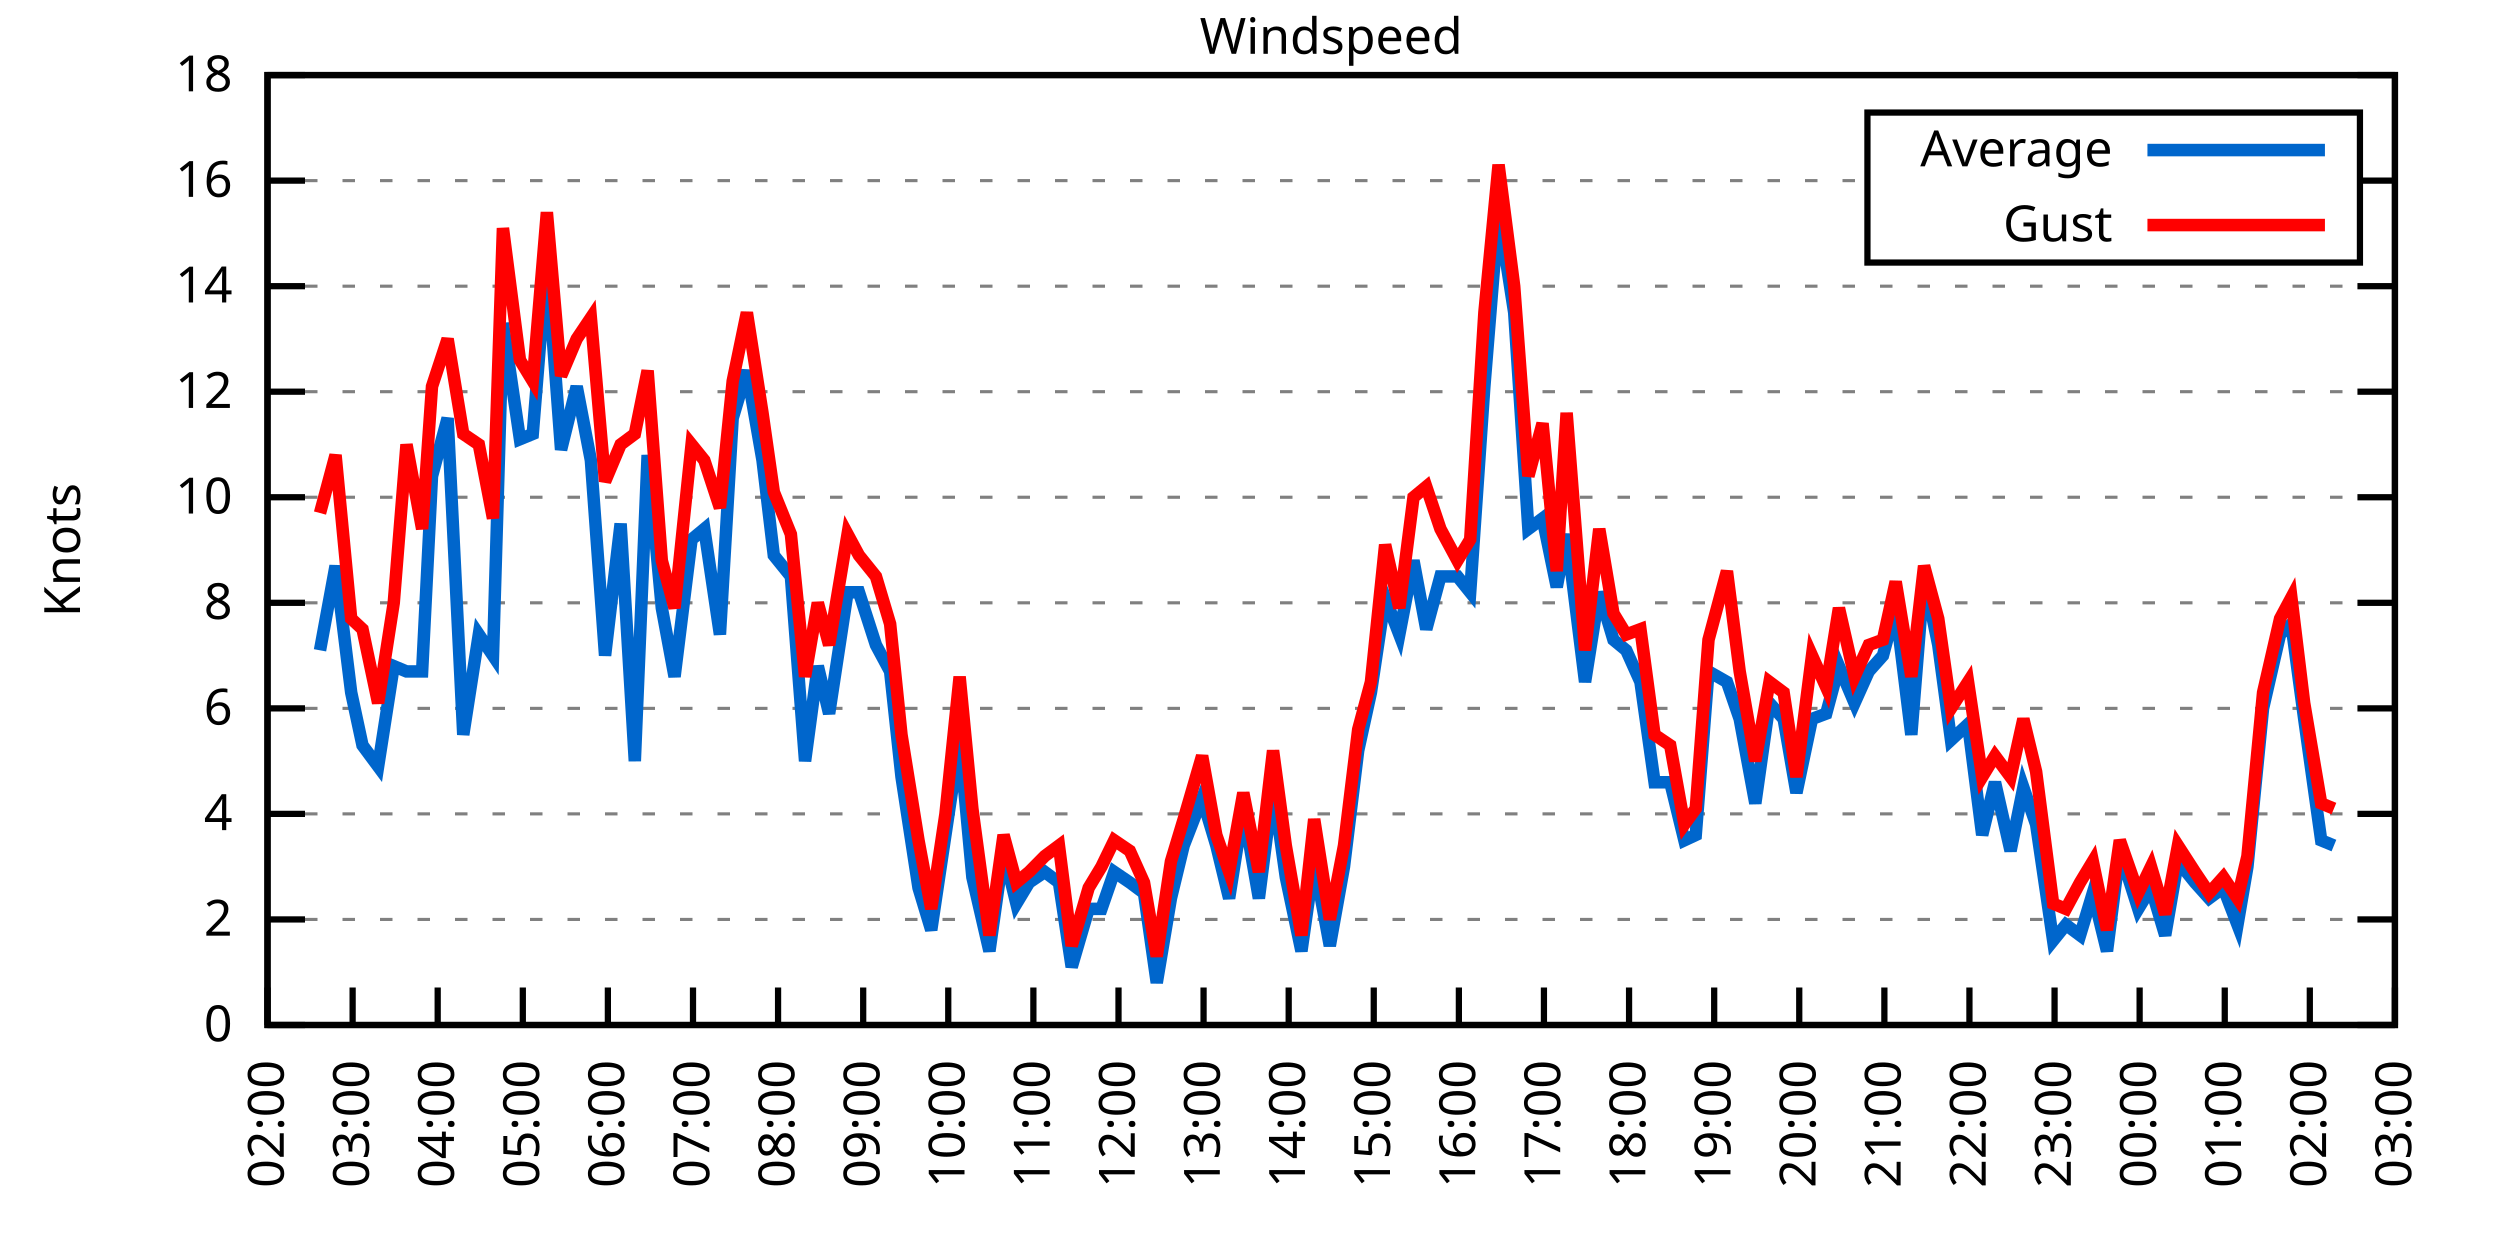
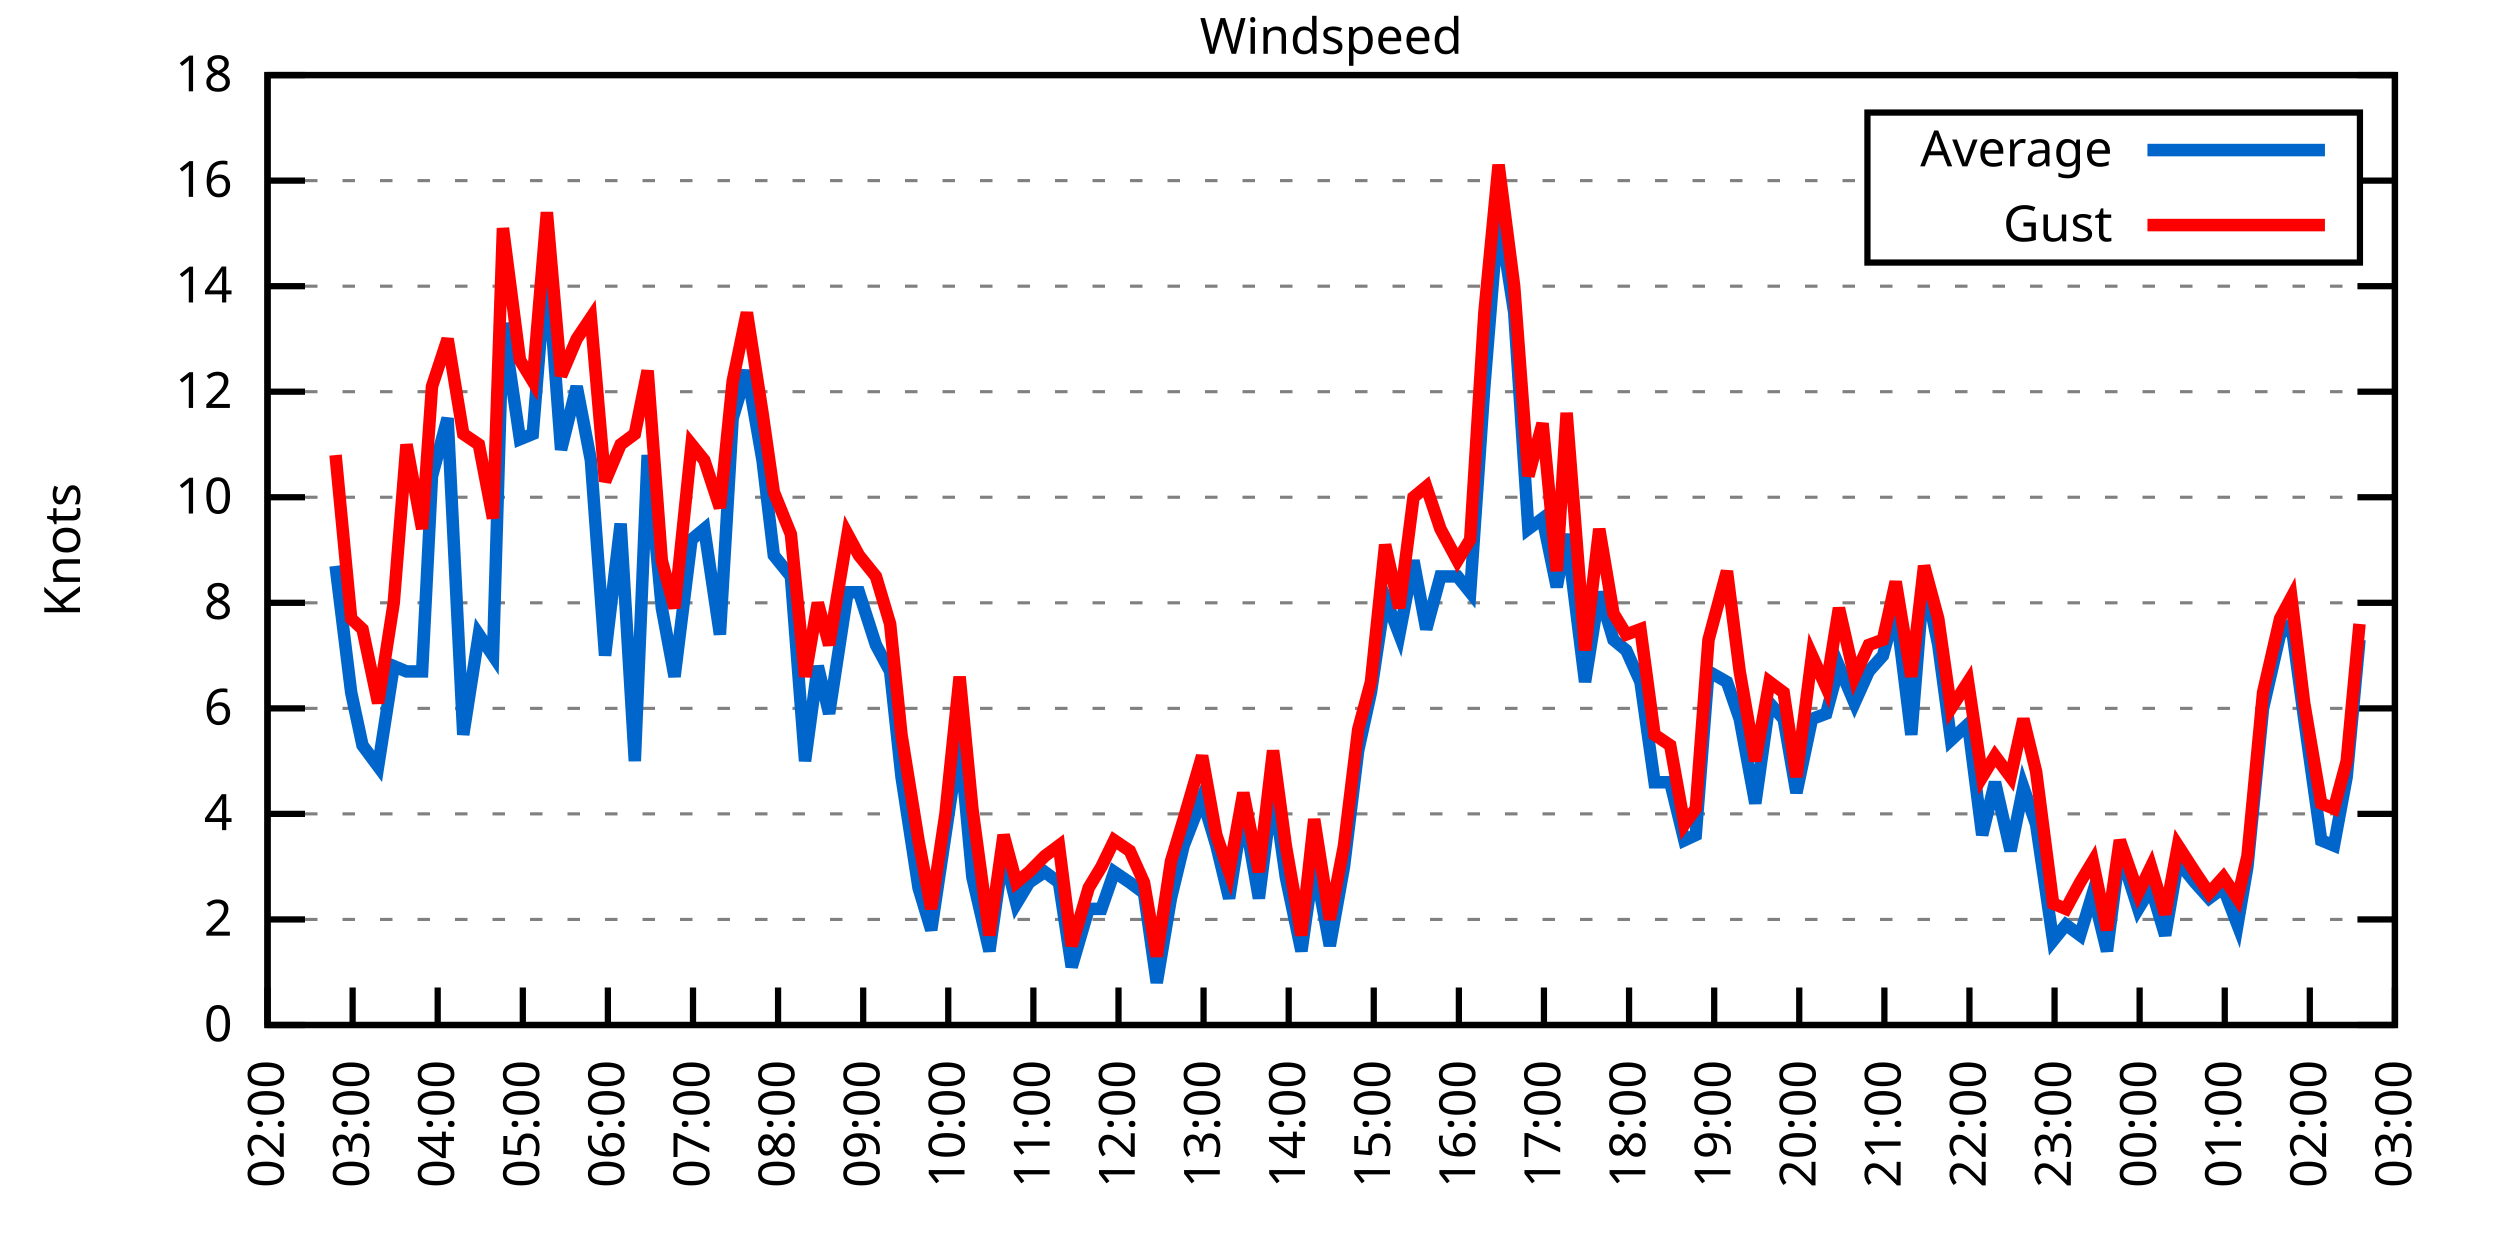
<svg xmlns="http://www.w3.org/2000/svg" xmlns:xlink="http://www.w3.org/1999/xlink" width="400" height="200" viewBox="0 0 400 200">
  <g id="gnuplot_canvas">
    <rect x="0" y="0" width="400" height="200" fill="none" />
    <defs>
      <circle id="gpDot" r="0.5" stroke-width="0.5" stroke="currentColor" />
      <path id="gpPt0" stroke-width="0.333" stroke="currentColor" d="M-1,0 h2 M0,-1 v2" />
      <path id="gpPt1" stroke-width="0.333" stroke="currentColor" d="M-1,-1 L1,1 M1,-1 L-1,1" />
      <path id="gpPt2" stroke-width="0.333" stroke="currentColor" d="M-1,0 L1,0 M0,-1 L0,1 M-1,-1 L1,1 M-1,1 L1,-1" />
      <rect id="gpPt3" stroke-width="0.333" stroke="currentColor" x="-1" y="-1" width="2" height="2" />
      <rect id="gpPt4" stroke-width="0.333" stroke="currentColor" fill="currentColor" x="-1" y="-1" width="2" height="2" />
      <circle id="gpPt5" stroke-width="0.333" stroke="currentColor" cx="0" cy="0" r="1" />
      <use xlink:href="#gpPt5" id="gpPt6" fill="currentColor" stroke="none" />
      <path id="gpPt7" stroke-width="0.333" stroke="currentColor" d="M0,-1.33 L-1.33,0.67 L1.33,0.67 z" />
      <use xlink:href="#gpPt7" id="gpPt8" fill="currentColor" stroke="none" />
      <use xlink:href="#gpPt7" id="gpPt9" stroke="currentColor" transform="rotate(180)" />
      <use xlink:href="#gpPt9" id="gpPt10" fill="currentColor" stroke="none" />
      <use xlink:href="#gpPt3" id="gpPt11" stroke="currentColor" transform="rotate(45)" />
      <use xlink:href="#gpPt11" id="gpPt12" fill="currentColor" stroke="none" />
      <path id="gpPt13" stroke-width="0.333" stroke="currentColor" d="M0,1.330 L1.265,0.411 L0.782,-1.067 L-0.782,-1.076 L-1.265,0.411 z" />
      <use xlink:href="#gpPt13" id="gpPt14" fill="currentColor" stroke="none" />
      <filter id="textbox" filterUnits="objectBoundingBox" x="0" y="0" height="1" width="1">
        <feFlood flood-color="white" flood-opacity="1" result="bgnd" />
        <feComposite in="SourceGraphic" in2="bgnd" operator="atop" />
      </filter>
      <filter id="greybox" filterUnits="objectBoundingBox" x="0" y="0" height="1" width="1">
        <feFlood flood-color="lightgrey" flood-opacity="1" result="grey" />
        <feComposite in="SourceGraphic" in2="grey" operator="atop" />
      </filter>
    </defs>
    <g fill="none" color="white" stroke="currentColor" stroke-width="1.00" stroke-linecap="butt" stroke-linejoin="miter">
</g>
    <g fill="none" color="black" stroke="currentColor" stroke-width="1.00" stroke-linecap="butt" stroke-linejoin="miter">
      <g stroke="none" shape-rendering="crispEdges">
        <polygon fill="rgb(255, 255, 255)" points="42.80,164.00 383.18,164.00 383.18,12.02 42.80,12.02 " />
      </g>
    </g>
    <g fill="none" color="black" stroke="currentColor" stroke-width="1.00" stroke-linecap="butt" stroke-linejoin="miter">
</g>
    <g fill="none" color="black" stroke="black" stroke-width="0.50" stroke-linecap="butt" stroke-linejoin="miter">
</g>
    <g fill="none" color="gray" stroke="currentColor" stroke-width="0.50" stroke-linecap="butt" stroke-linejoin="miter">
      <path stroke="gray" stroke-dasharray="2,4" class="gridline" d="M42.80,164.00 L383.19,164.00  " />
    </g>
    <g fill="none" color="gray" stroke="gray" stroke-width="1.00" stroke-linecap="butt" stroke-linejoin="miter">
</g>
    <g fill="none" color="black" stroke="currentColor" stroke-width="1.00" stroke-linecap="butt" stroke-linejoin="miter">
      <path stroke="black" d="M42.80,164.00 L48.80,164.00 M383.19,164.00 L377.19,164.00  " />
      <g transform="translate(37.20,166.60)" stroke="none" fill="black" font-family="Sans" font-size="8.00" text-anchor="end">
        <text>
          <tspan font-family="Sans"> 0</tspan>
        </text>
      </g>
    </g>
    <g fill="none" color="black" stroke="currentColor" stroke-width="1.00" stroke-linecap="butt" stroke-linejoin="miter">
</g>
    <g fill="none" color="black" stroke="black" stroke-width="0.50" stroke-linecap="butt" stroke-linejoin="miter">
</g>
    <g fill="none" color="gray" stroke="currentColor" stroke-width="0.50" stroke-linecap="butt" stroke-linejoin="miter">
      <path stroke="gray" stroke-dasharray="2,4" class="gridline" d="M42.80,147.11 L383.19,147.11  " />
    </g>
    <g fill="none" color="gray" stroke="gray" stroke-width="1.00" stroke-linecap="butt" stroke-linejoin="miter">
</g>
    <g fill="none" color="black" stroke="currentColor" stroke-width="1.00" stroke-linecap="butt" stroke-linejoin="miter">
      <path stroke="black" d="M42.80,147.11 L48.80,147.11 M383.19,147.11 L377.19,147.11  " />
      <g transform="translate(37.20,149.71)" stroke="none" fill="black" font-family="Sans" font-size="8.00" text-anchor="end">
        <text>
          <tspan font-family="Sans"> 2</tspan>
        </text>
      </g>
    </g>
    <g fill="none" color="black" stroke="currentColor" stroke-width="1.00" stroke-linecap="butt" stroke-linejoin="miter">
</g>
    <g fill="none" color="black" stroke="black" stroke-width="0.50" stroke-linecap="butt" stroke-linejoin="miter">
</g>
    <g fill="none" color="gray" stroke="currentColor" stroke-width="0.50" stroke-linecap="butt" stroke-linejoin="miter">
      <path stroke="gray" stroke-dasharray="2,4" class="gridline" d="M42.80,130.22 L383.19,130.22  " />
    </g>
    <g fill="none" color="gray" stroke="gray" stroke-width="1.00" stroke-linecap="butt" stroke-linejoin="miter">
</g>
    <g fill="none" color="black" stroke="currentColor" stroke-width="1.00" stroke-linecap="butt" stroke-linejoin="miter">
      <path stroke="black" d="M42.80,130.22 L48.80,130.22 M383.19,130.22 L377.19,130.22  " />
      <g transform="translate(37.20,132.82)" stroke="none" fill="black" font-family="Sans" font-size="8.00" text-anchor="end">
        <text>
          <tspan font-family="Sans"> 4</tspan>
        </text>
      </g>
    </g>
    <g fill="none" color="black" stroke="currentColor" stroke-width="1.00" stroke-linecap="butt" stroke-linejoin="miter">
</g>
    <g fill="none" color="black" stroke="black" stroke-width="0.50" stroke-linecap="butt" stroke-linejoin="miter">
</g>
    <g fill="none" color="gray" stroke="currentColor" stroke-width="0.50" stroke-linecap="butt" stroke-linejoin="miter">
      <path stroke="gray" stroke-dasharray="2,4" class="gridline" d="M42.80,113.34 L383.19,113.34  " />
    </g>
    <g fill="none" color="gray" stroke="gray" stroke-width="1.00" stroke-linecap="butt" stroke-linejoin="miter">
</g>
    <g fill="none" color="black" stroke="currentColor" stroke-width="1.00" stroke-linecap="butt" stroke-linejoin="miter">
      <path stroke="black" d="M42.80,113.34 L48.80,113.34 M383.19,113.34 L377.19,113.34  " />
      <g transform="translate(37.20,115.94)" stroke="none" fill="black" font-family="Sans" font-size="8.00" text-anchor="end">
        <text>
          <tspan font-family="Sans"> 6</tspan>
        </text>
      </g>
    </g>
    <g fill="none" color="black" stroke="currentColor" stroke-width="1.00" stroke-linecap="butt" stroke-linejoin="miter">
</g>
    <g fill="none" color="black" stroke="black" stroke-width="0.50" stroke-linecap="butt" stroke-linejoin="miter">
</g>
    <g fill="none" color="gray" stroke="currentColor" stroke-width="0.50" stroke-linecap="butt" stroke-linejoin="miter">
      <path stroke="gray" stroke-dasharray="2,4" class="gridline" d="M42.80,96.45 L383.19,96.45  " />
    </g>
    <g fill="none" color="gray" stroke="gray" stroke-width="1.00" stroke-linecap="butt" stroke-linejoin="miter">
</g>
    <g fill="none" color="black" stroke="currentColor" stroke-width="1.00" stroke-linecap="butt" stroke-linejoin="miter">
      <path stroke="black" d="M42.80,96.45 L48.80,96.45 M383.19,96.45 L377.19,96.45  " />
      <g transform="translate(37.20,99.05)" stroke="none" fill="black" font-family="Sans" font-size="8.00" text-anchor="end">
        <text>
          <tspan font-family="Sans"> 8</tspan>
        </text>
      </g>
    </g>
    <g fill="none" color="black" stroke="currentColor" stroke-width="1.00" stroke-linecap="butt" stroke-linejoin="miter">
</g>
    <g fill="none" color="black" stroke="black" stroke-width="0.50" stroke-linecap="butt" stroke-linejoin="miter">
</g>
    <g fill="none" color="gray" stroke="currentColor" stroke-width="0.50" stroke-linecap="butt" stroke-linejoin="miter">
      <path stroke="gray" stroke-dasharray="2,4" class="gridline" d="M42.80,79.56 L383.19,79.56  " />
    </g>
    <g fill="none" color="gray" stroke="gray" stroke-width="1.00" stroke-linecap="butt" stroke-linejoin="miter">
</g>
    <g fill="none" color="black" stroke="currentColor" stroke-width="1.00" stroke-linecap="butt" stroke-linejoin="miter">
      <path stroke="black" d="M42.80,79.56 L48.80,79.56 M383.19,79.56 L377.19,79.56  " />
      <g transform="translate(37.20,82.16)" stroke="none" fill="black" font-family="Sans" font-size="8.00" text-anchor="end">
        <text>
          <tspan font-family="Sans"> 10</tspan>
        </text>
      </g>
    </g>
    <g fill="none" color="black" stroke="currentColor" stroke-width="1.00" stroke-linecap="butt" stroke-linejoin="miter">
</g>
    <g fill="none" color="black" stroke="black" stroke-width="0.50" stroke-linecap="butt" stroke-linejoin="miter">
</g>
    <g fill="none" color="gray" stroke="currentColor" stroke-width="0.50" stroke-linecap="butt" stroke-linejoin="miter">
      <path stroke="gray" stroke-dasharray="2,4" class="gridline" d="M42.80,62.67 L383.19,62.67  " />
    </g>
    <g fill="none" color="gray" stroke="gray" stroke-width="1.00" stroke-linecap="butt" stroke-linejoin="miter">
</g>
    <g fill="none" color="black" stroke="currentColor" stroke-width="1.00" stroke-linecap="butt" stroke-linejoin="miter">
      <path stroke="black" d="M42.80,62.67 L48.80,62.67 M383.19,62.67 L377.19,62.67  " />
      <g transform="translate(37.20,65.27)" stroke="none" fill="black" font-family="Sans" font-size="8.00" text-anchor="end">
        <text>
          <tspan font-family="Sans"> 12</tspan>
        </text>
      </g>
    </g>
    <g fill="none" color="black" stroke="currentColor" stroke-width="1.00" stroke-linecap="butt" stroke-linejoin="miter">
</g>
    <g fill="none" color="black" stroke="black" stroke-width="0.50" stroke-linecap="butt" stroke-linejoin="miter">
</g>
    <g fill="none" color="gray" stroke="currentColor" stroke-width="0.50" stroke-linecap="butt" stroke-linejoin="miter">
      <path stroke="gray" stroke-dasharray="2,4" class="gridline" d="M42.80,45.79 L383.19,45.79  " />
    </g>
    <g fill="none" color="gray" stroke="gray" stroke-width="1.00" stroke-linecap="butt" stroke-linejoin="miter">
</g>
    <g fill="none" color="black" stroke="currentColor" stroke-width="1.00" stroke-linecap="butt" stroke-linejoin="miter">
      <path stroke="black" d="M42.80,45.79 L48.80,45.79 M383.19,45.79 L377.19,45.79  " />
      <g transform="translate(37.20,48.39)" stroke="none" fill="black" font-family="Sans" font-size="8.00" text-anchor="end">
        <text>
          <tspan font-family="Sans"> 14</tspan>
        </text>
      </g>
    </g>
    <g fill="none" color="black" stroke="currentColor" stroke-width="1.00" stroke-linecap="butt" stroke-linejoin="miter">
</g>
    <g fill="none" color="black" stroke="black" stroke-width="0.50" stroke-linecap="butt" stroke-linejoin="miter">
</g>
    <g fill="none" color="gray" stroke="currentColor" stroke-width="0.50" stroke-linecap="butt" stroke-linejoin="miter">
      <path stroke="gray" stroke-dasharray="2,4" class="gridline" d="M42.80,28.90 L298.79,28.90 M377.59,28.90 L383.19,28.90  " />
    </g>
    <g fill="none" color="gray" stroke="gray" stroke-width="1.00" stroke-linecap="butt" stroke-linejoin="miter">
</g>
    <g fill="none" color="black" stroke="currentColor" stroke-width="1.00" stroke-linecap="butt" stroke-linejoin="miter">
      <path stroke="black" d="M42.80,28.90 L48.80,28.90 M383.19,28.90 L377.19,28.90  " />
      <g transform="translate(37.20,31.50)" stroke="none" fill="black" font-family="Sans" font-size="8.00" text-anchor="end">
        <text>
          <tspan font-family="Sans"> 16</tspan>
        </text>
      </g>
    </g>
    <g fill="none" color="black" stroke="currentColor" stroke-width="1.00" stroke-linecap="butt" stroke-linejoin="miter">
</g>
    <g fill="none" color="black" stroke="black" stroke-width="0.50" stroke-linecap="butt" stroke-linejoin="miter">
</g>
    <g fill="none" color="gray" stroke="currentColor" stroke-width="0.50" stroke-linecap="butt" stroke-linejoin="miter">
      <path stroke="gray" stroke-dasharray="2,4" class="gridline" d="M42.80,12.01 L383.19,12.01  " />
    </g>
    <g fill="none" color="gray" stroke="gray" stroke-width="1.00" stroke-linecap="butt" stroke-linejoin="miter">
</g>
    <g fill="none" color="black" stroke="currentColor" stroke-width="1.00" stroke-linecap="butt" stroke-linejoin="miter">
      <path stroke="black" d="M42.80,12.01 L48.80,12.01 M383.19,12.01 L377.19,12.01  " />
      <g transform="translate(37.20,14.61)" stroke="none" fill="black" font-family="Sans" font-size="8.00" text-anchor="end">
        <text>
          <tspan font-family="Sans"> 18</tspan>
        </text>
      </g>
    </g>
    <g fill="none" color="black" stroke="currentColor" stroke-width="1.00" stroke-linecap="butt" stroke-linejoin="miter">
      <path stroke="black" d="M42.80,164.00 L42.80,158.00  " />
      <g transform="translate(45.40,169.60) rotate(270.00)" stroke="none" fill="black" font-family="Sans" font-size="8.00" text-anchor="end">
        <text>
          <tspan font-family="Sans">02:00</tspan>
        </text>
      </g>
    </g>
    <g fill="none" color="black" stroke="currentColor" stroke-width="1.00" stroke-linecap="butt" stroke-linejoin="miter">
      <path stroke="black" d="M56.42,164.00 L56.42,158.00  " />
      <g transform="translate(59.02,169.60) rotate(270.00)" stroke="none" fill="black" font-family="Sans" font-size="8.00" text-anchor="end">
        <text>
          <tspan font-family="Sans">03:00</tspan>
        </text>
      </g>
    </g>
    <g fill="none" color="black" stroke="currentColor" stroke-width="1.00" stroke-linecap="butt" stroke-linejoin="miter">
      <path stroke="black" d="M70.03,164.00 L70.03,158.00  " />
      <g transform="translate(72.63,169.60) rotate(270.00)" stroke="none" fill="black" font-family="Sans" font-size="8.00" text-anchor="end">
        <text>
          <tspan font-family="Sans">04:00</tspan>
        </text>
      </g>
    </g>
    <g fill="none" color="black" stroke="currentColor" stroke-width="1.00" stroke-linecap="butt" stroke-linejoin="miter">
      <path stroke="black" d="M83.65,164.00 L83.65,158.00  " />
      <g transform="translate(86.25,169.60) rotate(270.00)" stroke="none" fill="black" font-family="Sans" font-size="8.00" text-anchor="end">
        <text>
          <tspan font-family="Sans">05:00</tspan>
        </text>
      </g>
    </g>
    <g fill="none" color="black" stroke="currentColor" stroke-width="1.00" stroke-linecap="butt" stroke-linejoin="miter">
      <path stroke="black" d="M97.26,164.00 L97.26,158.00  " />
      <g transform="translate(99.86,169.60) rotate(270.00)" stroke="none" fill="black" font-family="Sans" font-size="8.00" text-anchor="end">
        <text>
          <tspan font-family="Sans">06:00</tspan>
        </text>
      </g>
    </g>
    <g fill="none" color="black" stroke="currentColor" stroke-width="1.00" stroke-linecap="butt" stroke-linejoin="miter">
      <path stroke="black" d="M110.88,164.00 L110.88,158.00  " />
      <g transform="translate(113.48,169.60) rotate(270.00)" stroke="none" fill="black" font-family="Sans" font-size="8.00" text-anchor="end">
        <text>
          <tspan font-family="Sans">07:00</tspan>
        </text>
      </g>
    </g>
    <g fill="none" color="black" stroke="currentColor" stroke-width="1.00" stroke-linecap="butt" stroke-linejoin="miter">
      <path stroke="black" d="M124.49,164.00 L124.49,158.00  " />
      <g transform="translate(127.09,169.60) rotate(270.00)" stroke="none" fill="black" font-family="Sans" font-size="8.00" text-anchor="end">
        <text>
          <tspan font-family="Sans">08:00</tspan>
        </text>
      </g>
    </g>
    <g fill="none" color="black" stroke="currentColor" stroke-width="1.00" stroke-linecap="butt" stroke-linejoin="miter">
      <path stroke="black" d="M138.11,164.00 L138.11,158.00  " />
      <g transform="translate(140.71,169.60) rotate(270.00)" stroke="none" fill="black" font-family="Sans" font-size="8.00" text-anchor="end">
        <text>
          <tspan font-family="Sans">09:00</tspan>
        </text>
      </g>
    </g>
    <g fill="none" color="black" stroke="currentColor" stroke-width="1.00" stroke-linecap="butt" stroke-linejoin="miter">
      <path stroke="black" d="M151.72,164.00 L151.72,158.00  " />
      <g transform="translate(154.32,169.60) rotate(270.00)" stroke="none" fill="black" font-family="Sans" font-size="8.00" text-anchor="end">
        <text>
          <tspan font-family="Sans">10:00</tspan>
        </text>
      </g>
    </g>
    <g fill="none" color="black" stroke="currentColor" stroke-width="1.00" stroke-linecap="butt" stroke-linejoin="miter">
      <path stroke="black" d="M165.34,164.00 L165.34,158.00  " />
      <g transform="translate(167.94,169.60) rotate(270.00)" stroke="none" fill="black" font-family="Sans" font-size="8.00" text-anchor="end">
        <text>
          <tspan font-family="Sans">11:00</tspan>
        </text>
      </g>
    </g>
    <g fill="none" color="black" stroke="currentColor" stroke-width="1.00" stroke-linecap="butt" stroke-linejoin="miter">
      <path stroke="black" d="M178.96,164.00 L178.96,158.00  " />
      <g transform="translate(181.56,169.60) rotate(270.00)" stroke="none" fill="black" font-family="Sans" font-size="8.00" text-anchor="end">
        <text>
          <tspan font-family="Sans">12:00</tspan>
        </text>
      </g>
    </g>
    <g fill="none" color="black" stroke="currentColor" stroke-width="1.00" stroke-linecap="butt" stroke-linejoin="miter">
      <path stroke="black" d="M192.57,164.00 L192.57,158.00  " />
      <g transform="translate(195.17,169.60) rotate(270.00)" stroke="none" fill="black" font-family="Sans" font-size="8.00" text-anchor="end">
        <text>
          <tspan font-family="Sans">13:00</tspan>
        </text>
      </g>
    </g>
    <g fill="none" color="black" stroke="currentColor" stroke-width="1.00" stroke-linecap="butt" stroke-linejoin="miter">
      <path stroke="black" d="M206.19,164.00 L206.19,158.00  " />
      <g transform="translate(208.79,169.60) rotate(270.00)" stroke="none" fill="black" font-family="Sans" font-size="8.00" text-anchor="end">
        <text>
          <tspan font-family="Sans">14:00</tspan>
        </text>
      </g>
    </g>
    <g fill="none" color="black" stroke="currentColor" stroke-width="1.00" stroke-linecap="butt" stroke-linejoin="miter">
      <path stroke="black" d="M219.80,164.00 L219.80,158.00  " />
      <g transform="translate(222.40,169.60) rotate(270.00)" stroke="none" fill="black" font-family="Sans" font-size="8.00" text-anchor="end">
        <text>
          <tspan font-family="Sans">15:00</tspan>
        </text>
      </g>
    </g>
    <g fill="none" color="black" stroke="currentColor" stroke-width="1.00" stroke-linecap="butt" stroke-linejoin="miter">
      <path stroke="black" d="M233.42,164.00 L233.42,158.00  " />
      <g transform="translate(236.02,169.60) rotate(270.00)" stroke="none" fill="black" font-family="Sans" font-size="8.00" text-anchor="end">
        <text>
          <tspan font-family="Sans">16:00</tspan>
        </text>
      </g>
    </g>
    <g fill="none" color="black" stroke="currentColor" stroke-width="1.00" stroke-linecap="butt" stroke-linejoin="miter">
      <path stroke="black" d="M247.03,164.00 L247.03,158.00  " />
      <g transform="translate(249.63,169.60) rotate(270.00)" stroke="none" fill="black" font-family="Sans" font-size="8.00" text-anchor="end">
        <text>
          <tspan font-family="Sans">17:00</tspan>
        </text>
      </g>
    </g>
    <g fill="none" color="black" stroke="currentColor" stroke-width="1.00" stroke-linecap="butt" stroke-linejoin="miter">
      <path stroke="black" d="M260.65,164.00 L260.65,158.00  " />
      <g transform="translate(263.25,169.60) rotate(270.00)" stroke="none" fill="black" font-family="Sans" font-size="8.00" text-anchor="end">
        <text>
          <tspan font-family="Sans">18:00</tspan>
        </text>
      </g>
    </g>
    <g fill="none" color="black" stroke="currentColor" stroke-width="1.00" stroke-linecap="butt" stroke-linejoin="miter">
      <path stroke="black" d="M274.27,164.00 L274.27,158.00  " />
      <g transform="translate(276.87,169.60) rotate(270.00)" stroke="none" fill="black" font-family="Sans" font-size="8.00" text-anchor="end">
        <text>
          <tspan font-family="Sans">19:00</tspan>
        </text>
      </g>
    </g>
    <g fill="none" color="black" stroke="currentColor" stroke-width="1.00" stroke-linecap="butt" stroke-linejoin="miter">
      <path stroke="black" d="M287.88,164.00 L287.88,158.00  " />
      <g transform="translate(290.48,169.60) rotate(270.00)" stroke="none" fill="black" font-family="Sans" font-size="8.00" text-anchor="end">
        <text>
          <tspan font-family="Sans">20:00</tspan>
        </text>
      </g>
    </g>
    <g fill="none" color="black" stroke="currentColor" stroke-width="1.00" stroke-linecap="butt" stroke-linejoin="miter">
      <path stroke="black" d="M301.50,164.00 L301.50,158.00  " />
      <g transform="translate(304.10,169.60) rotate(270.00)" stroke="none" fill="black" font-family="Sans" font-size="8.00" text-anchor="end">
        <text>
          <tspan font-family="Sans">21:00</tspan>
        </text>
      </g>
    </g>
    <g fill="none" color="black" stroke="currentColor" stroke-width="1.00" stroke-linecap="butt" stroke-linejoin="miter">
      <path stroke="black" d="M315.11,164.00 L315.11,158.00  " />
      <g transform="translate(317.71,169.60) rotate(270.00)" stroke="none" fill="black" font-family="Sans" font-size="8.00" text-anchor="end">
        <text>
          <tspan font-family="Sans">22:00</tspan>
        </text>
      </g>
    </g>
    <g fill="none" color="black" stroke="currentColor" stroke-width="1.00" stroke-linecap="butt" stroke-linejoin="miter">
      <path stroke="black" d="M328.73,164.00 L328.73,158.00  " />
      <g transform="translate(331.33,169.60) rotate(270.00)" stroke="none" fill="black" font-family="Sans" font-size="8.00" text-anchor="end">
        <text>
          <tspan font-family="Sans">23:00</tspan>
        </text>
      </g>
    </g>
    <g fill="none" color="black" stroke="currentColor" stroke-width="1.00" stroke-linecap="butt" stroke-linejoin="miter">
      <path stroke="black" d="M342.34,164.00 L342.34,158.00  " />
      <g transform="translate(344.94,169.60) rotate(270.00)" stroke="none" fill="black" font-family="Sans" font-size="8.00" text-anchor="end">
        <text>
          <tspan font-family="Sans">00:00</tspan>
        </text>
      </g>
    </g>
    <g fill="none" color="black" stroke="currentColor" stroke-width="1.00" stroke-linecap="butt" stroke-linejoin="miter">
      <path stroke="black" d="M355.96,164.00 L355.96,158.00  " />
      <g transform="translate(358.56,169.60) rotate(270.00)" stroke="none" fill="black" font-family="Sans" font-size="8.00" text-anchor="end">
        <text>
          <tspan font-family="Sans">01:00</tspan>
        </text>
      </g>
    </g>
    <g fill="none" color="black" stroke="currentColor" stroke-width="1.00" stroke-linecap="butt" stroke-linejoin="miter">
      <path stroke="black" d="M369.57,164.00 L369.57,158.00  " />
      <g transform="translate(372.17,169.60) rotate(270.00)" stroke="none" fill="black" font-family="Sans" font-size="8.00" text-anchor="end">
        <text>
          <tspan font-family="Sans">02:00</tspan>
        </text>
      </g>
    </g>
    <g fill="none" color="black" stroke="currentColor" stroke-width="1.00" stroke-linecap="butt" stroke-linejoin="miter">
      <path stroke="black" d="M383.19,164.00 L383.19,158.00  " />
      <g transform="translate(385.79,169.60) rotate(270.00)" stroke="none" fill="black" font-family="Sans" font-size="8.00" text-anchor="end">
        <text>
          <tspan font-family="Sans">03:00</tspan>
        </text>
      </g>
    </g>
    <g fill="none" color="black" stroke="currentColor" stroke-width="1.00" stroke-linecap="butt" stroke-linejoin="miter">
</g>
    <g fill="none" color="black" stroke="currentColor" stroke-width="1.00" stroke-linecap="butt" stroke-linejoin="miter">
      <path stroke="black" d="M42.80,12.01 L42.80,164.00 L383.19,164.00 L383.19,12.01 L42.80,12.01 Z  " />
    </g>
    <g fill="none" color="black" stroke="currentColor" stroke-width="1.00" stroke-linecap="butt" stroke-linejoin="miter">
</g>
    <g fill="none" color="black" stroke="currentColor" stroke-width="1.00" stroke-linecap="butt" stroke-linejoin="miter">
      <path stroke="black" d="M298.79,42.01 L298.79,18.01 L377.59,18.01 L377.59,42.01 L298.79,42.01 Z  " />
    </g>
    <g id="Windspeed_plot_1">
      <g fill="none" color="white" stroke="black" stroke-width="2.00" stroke-linecap="butt" stroke-linejoin="miter">
</g>
      <g fill="none" color="black" stroke="currentColor" stroke-width="2.00" stroke-linecap="butt" stroke-linejoin="miter">
        <g transform="translate(337.99,26.61)" stroke="none" fill="black" font-family="Sans" font-size="8.00" text-anchor="end">
          <text>
            <tspan font-family="Sans">Average</tspan>
          </text>
        </g>
      </g>
      <g fill="none" color="black" stroke="currentColor" stroke-width="2.00" stroke-linecap="butt" stroke-linejoin="miter">
-         <path stroke="rgb(  0, 102, 204)" d="M343.59,24.01 L371.99,24.01 M51.20,104.05 L53.69,90.54 L56.19,110.80 L58.00,119.25 L60.50,122.62 L63.00,106.58   L65.04,107.43 L67.54,107.43 L69.12,76.18 L71.62,66.90 L74.12,117.56 L76.61,101.52 L78.88,104.89 L80.47,51.70   L83.19,70.27 L85.24,69.43 L87.50,41.56 L89.77,71.96 L92.27,61.83 L94.54,73.65 L96.81,104.89 L99.30,83.78   L101.57,121.78 L103.62,72.81 L105.89,97.29 L107.93,108.27 L110.65,86.32 L112.69,84.63 L115.19,101.52 L117.23,66.90   L119.50,59.30 L122.00,73.65 L123.81,88.85 L126.54,92.23 L128.81,121.78 L130.85,106.58 L132.66,114.18 L135.61,94.76   L137.43,94.76 L140.15,103.20 L142.42,107.43 L144.24,124.31 L146.96,142.05 L149.00,148.80 L151.27,133.60 L153.54,118.40   L155.58,140.36 L158.31,152.18 L160.57,136.14 L162.62,144.58 L164.66,141.20 L167.16,139.51 L169.43,141.20 L171.47,154.71   L174.19,145.42 L176.23,145.42 L178.28,139.51 L180.77,141.20 L183.04,142.89 L185.08,157.24 L187.35,143.73 L189.39,135.29   L192.34,127.69 L194.61,135.29 L196.66,143.73 L198.93,129.38 L201.42,143.73 L203.69,126.00 L205.73,140.36 L208.23,152.18   L210.27,137.82 L212.77,151.33 L215.04,138.67 L217.31,120.09 L219.35,110.80 L221.62,95.60 L223.89,101.52 L226.16,89.69   L228.20,100.67 L230.47,92.23 L233.19,92.23 L235.23,94.76 L237.50,61.83 L239.77,33.96 L242.27,50.01 L244.54,84.63   L246.81,82.94 L249.08,93.92 L250.66,85.47 L253.61,109.11 L255.88,94.76 L258.15,102.36 L260.20,104.05 L262.47,109.11   L264.73,125.16 L267.23,125.16 L269.50,134.45 L271.32,133.60 L273.36,107.43 L276.31,109.11 L278.35,115.03 L280.85,128.54   L283.12,112.49 L285.38,115.03 L287.43,126.85 L289.92,115.03 L292.19,114.18 L294.23,106.58 L296.73,112.49 L299.00,107.43   L301.27,104.89 L303.31,97.29 L305.81,117.56 L307.85,92.23 L310.12,103.20 L312.16,118.40 L314.89,115.87 L317.15,133.60   L319.20,125.16 L321.69,136.14 L323.74,126.00 L325.78,131.91 L328.50,150.49 L330.54,147.96 L332.81,149.65 L334.85,142.89   L337.12,152.18 L339.17,136.14 L342.12,145.42 L344.16,142.05 L346.43,149.65 L348.47,137.82 L351.19,141.20 L353.46,143.73   L355.73,142.05 L358.00,147.96 L359.59,138.67 L362.09,113.34 L364.81,101.52 L366.62,99.83 L368.67,115.03 L371.39,134.45   L373.43,135.29  " />
+         <path stroke="rgb(  0, 102, 204)" d="M343.59,24.01 L371.99,24.01 M53.69,90.54 L56.19,110.80 L58.00,119.25 L60.50,122.62 L63.00,106.58 L65.04,107.43   L67.54,107.43 L69.12,76.18 L71.62,66.90 L74.12,117.56 L76.61,101.52 L78.88,104.89 L80.47,51.70 L83.19,70.27   L85.24,69.43 L87.50,41.56 L89.77,71.96 L92.27,61.83 L94.54,73.65 L96.81,104.89 L99.30,83.78 L101.57,121.78   L103.62,72.81 L105.89,97.29 L107.93,108.27 L110.65,86.32 L112.69,84.63 L115.19,101.52 L117.23,66.90 L119.50,59.30   L122.00,73.65 L123.81,88.85 L126.54,92.23 L128.81,121.78 L130.85,106.58 L132.66,114.18 L135.61,94.76 L137.43,94.76   L140.15,103.20 L142.42,107.43 L144.24,124.31 L146.96,142.05 L149.00,148.80 L151.27,133.60 L153.54,118.40 L155.58,140.36   L158.31,152.18 L160.57,136.14 L162.62,144.58 L164.66,141.20 L167.16,139.51 L169.43,141.20 L171.47,154.71 L174.19,145.42   L176.23,145.42 L178.28,139.51 L180.77,141.20 L183.04,142.89 L185.08,157.24 L187.35,143.73 L189.39,135.29 L192.34,127.69   L194.61,135.29 L196.66,143.73 L198.93,129.38 L201.42,143.73 L203.69,126.00 L205.73,140.36 L208.23,152.18 L210.27,137.82   L212.77,151.33 L215.04,138.67 L217.31,120.09 L219.35,110.80 L221.62,95.60 L223.89,101.52 L226.16,89.69 L228.20,100.67   L230.47,92.23 L233.19,92.23 L235.23,94.76 L237.50,61.83 L239.77,33.96 L242.27,50.01 L244.54,84.63 L246.81,82.94   L249.08,93.92 L250.66,85.47 L253.61,109.11 L255.88,94.76 L258.15,102.36 L260.20,104.05 L262.47,109.11 L264.73,125.16   L267.23,125.16 L269.50,134.45 L271.32,133.60 L273.36,107.43 L276.31,109.11 L278.35,115.03 L280.85,128.54 L283.12,112.49   L285.38,115.03 L287.43,126.85 L289.92,115.03 L292.19,114.18 L294.23,106.58 L296.73,112.49 L299.00,107.43 L301.27,104.89   L303.31,97.29 L305.81,117.56 L307.85,92.23 L310.12,103.20 L312.16,118.40 L314.89,115.87 L317.15,133.60 L319.20,125.16   L321.69,136.14 L323.74,126.00 L325.78,131.91 L328.50,150.49 L330.54,147.96 L332.81,149.65 L334.85,142.89 L337.12,152.18   L339.17,136.14 L342.12,145.42 L344.16,142.05 L346.43,149.65 L348.47,137.82 L351.19,141.20 L353.46,143.73 L355.73,142.05   L358.00,147.96 L359.59,138.67 L362.09,113.34 L364.81,101.52 L366.62,99.83 L368.67,115.03 L371.39,134.45 L373.43,135.29   L375.47,124.31 L377.52,102.36  " />
      </g>
    </g>
    <g id="Windspeed_plot_2">
      <g fill="none" color="black" stroke="currentColor" stroke-width="2.00" stroke-linecap="butt" stroke-linejoin="miter">
        <g transform="translate(337.99,38.61)" stroke="none" fill="black" font-family="Sans" font-size="8.00" text-anchor="end">
          <text>
            <tspan font-family="Sans">Gust</tspan>
          </text>
        </g>
      </g>
      <g fill="none" color="black" stroke="currentColor" stroke-width="2.00" stroke-linecap="butt" stroke-linejoin="miter">
-         <path stroke="rgb(255,   0,   0)" d="M343.59,36.01 L371.99,36.01 M51.20,82.09 L53.69,72.81 L56.19,98.98 L58.00,100.67 L60.50,112.49 L63.00,96.45   L65.04,71.12 L67.54,84.63 L69.12,61.83 L71.62,54.23 L74.12,69.43 L76.61,71.12 L78.88,82.94 L80.47,36.50   L83.19,57.61 L85.24,60.98 L87.50,33.96 L89.77,60.14 L92.27,54.23 L94.54,50.85 L96.81,77.03 L99.30,71.12   L101.57,69.43 L103.62,59.30 L105.89,89.69 L107.93,97.29 L110.65,71.12 L112.69,73.65 L115.19,81.25 L117.23,60.98   L119.50,50.01 L122.00,66.05 L123.81,78.72 L126.54,85.47 L128.81,108.27 L130.85,96.45 L132.66,103.20 L135.61,85.47   L137.43,88.85 L140.15,92.23 L142.42,99.83 L144.24,117.56 L146.96,134.45 L149.00,145.42 L151.27,130.22 L153.54,108.27   L155.58,129.38 L158.31,149.65 L160.57,133.60 L162.62,141.20 L164.66,139.51 L167.16,136.98 L169.43,135.29 L171.47,151.33   L174.19,142.05 L176.23,138.67 L178.28,134.45 L180.77,136.14 L183.04,141.20 L185.08,153.02 L187.35,137.82 L189.39,131.07   L192.34,120.94 L194.61,133.60 L196.66,139.51 L198.93,126.85 L201.42,139.51 L203.69,120.09 L205.73,135.29 L208.23,149.65   L210.27,131.07 L212.77,147.11 L215.04,135.29 L217.31,116.71 L219.35,109.11 L221.62,87.16 L223.89,97.29 L226.16,79.56   L228.20,77.87 L230.47,84.63 L233.19,89.69 L235.23,86.32 L237.50,50.01 L239.77,26.36 L242.27,45.79 L244.54,76.18   L246.81,67.74 L249.08,91.38 L250.66,66.05 L253.61,104.05 L255.88,84.63 L258.15,98.14 L260.20,101.52 L262.47,100.67   L264.73,117.56 L267.23,119.25 L269.50,131.91 L271.32,129.38 L273.36,102.36 L276.31,91.38 L278.35,107.43 L280.85,121.78   L283.12,109.11 L285.38,110.80 L287.43,124.31 L289.92,104.89 L292.19,109.96 L294.23,97.29 L296.73,108.27 L299.00,103.20   L301.27,102.36 L303.31,93.07 L305.81,108.27 L307.85,90.54 L310.12,98.98 L312.16,113.34 L314.89,109.11 L317.15,124.31   L319.20,120.94 L321.69,124.31 L323.74,115.03 L325.78,123.47 L328.50,144.58 L330.54,145.42 L332.81,141.20 L334.85,137.82   L337.12,148.80 L339.17,134.45 L342.12,142.89 L344.16,138.67 L346.43,146.27 L348.47,135.29 L351.19,139.51 L353.46,142.89   L355.73,140.36 L358.00,143.73 L359.59,136.98 L362.09,110.80 L364.81,98.98 L366.62,95.60 L368.67,112.49 L371.39,128.54   L373.43,129.38  " />
+         <path stroke="rgb(255,   0,   0)" d="M343.59,36.01 L371.99,36.01 M53.69,72.81 L56.19,98.98 L58.00,100.67 L60.50,112.49 L63.00,96.45 L65.04,71.12   L67.54,84.63 L69.12,61.83 L71.62,54.23 L74.12,69.43 L76.61,71.12 L78.88,82.94 L80.47,36.50 L83.19,57.61   L85.24,60.98 L87.50,33.96 L89.77,60.14 L92.27,54.23 L94.54,50.85 L96.81,77.03 L99.30,71.12 L101.57,69.43   L103.62,59.30 L105.89,89.69 L107.93,97.29 L110.65,71.12 L112.69,73.65 L115.19,81.25 L117.23,60.98 L119.50,50.01   L122.00,66.05 L123.81,78.72 L126.54,85.47 L128.81,108.27 L130.85,96.45 L132.66,103.20 L135.61,85.47 L137.43,88.85   L140.15,92.23 L142.42,99.83 L144.24,117.56 L146.96,134.45 L149.00,145.42 L151.27,130.22 L153.54,108.27 L155.58,129.38   L158.31,149.65 L160.57,133.60 L162.62,141.20 L164.66,139.51 L167.16,136.98 L169.43,135.29 L171.47,151.33 L174.19,142.05   L176.23,138.67 L178.28,134.45 L180.77,136.14 L183.04,141.20 L185.08,153.02 L187.35,137.82 L189.39,131.07 L192.34,120.94   L194.61,133.60 L196.66,139.51 L198.93,126.85 L201.42,139.51 L203.69,120.09 L205.73,135.29 L208.23,149.65 L210.27,131.07   L212.77,147.11 L215.04,135.29 L217.31,116.71 L219.35,109.11 L221.62,87.16 L223.89,97.29 L226.16,79.56 L228.20,77.87   L230.47,84.63 L233.19,89.69 L235.23,86.32 L237.50,50.01 L239.77,26.36 L242.27,45.79 L244.54,76.18 L246.81,67.74   L249.08,91.38 L250.66,66.05 L253.61,104.05 L255.88,84.63 L258.15,98.14 L260.20,101.52 L262.47,100.67 L264.73,117.56   L267.23,119.25 L269.50,131.91 L271.32,129.38 L273.36,102.36 L276.31,91.38 L278.35,107.43 L280.85,121.78 L283.12,109.11   L285.38,110.80 L287.43,124.31 L289.92,104.89 L292.19,109.96 L294.23,97.29 L296.73,108.27 L299.00,103.20 L301.27,102.36   L303.31,93.07 L305.81,108.27 L307.85,90.54 L310.12,98.98 L312.16,113.34 L314.89,109.11 L317.15,124.31 L319.20,120.94   L321.69,124.31 L323.74,115.03 L325.78,123.47 L328.50,144.58 L330.54,145.42 L332.81,141.20 L334.85,137.82 L337.12,148.80   L339.17,134.45 L342.12,142.89 L344.16,138.67 L346.43,146.27 L348.47,135.29 L351.19,139.51 L353.46,142.89 L355.73,140.36   L358.00,143.73 L359.59,136.98 L362.09,110.80 L364.81,98.98 L366.62,95.60 L368.67,112.49 L371.39,128.54 L373.43,129.38   L375.47,121.78 L377.52,99.83  " />
      </g>
    </g>
    <g fill="none" color="black" stroke="currentColor" stroke-width="2.00" stroke-linecap="butt" stroke-linejoin="miter">
</g>
    <g fill="none" color="black" stroke="black" stroke-width="1.00" stroke-linecap="butt" stroke-linejoin="miter">
</g>
    <g fill="none" color="black" stroke="currentColor" stroke-width="1.00" stroke-linecap="butt" stroke-linejoin="miter">
      <path stroke="black" d="M42.80,12.01 L42.80,164.00 L383.19,164.00 L383.19,12.01 L42.80,12.01 Z  " />
      <g transform="translate(12.80,88.01) rotate(270.00)" stroke="none" fill="black" font-family="Sans" font-size="8.00" text-anchor="middle">
        <text>
          <tspan font-family="Sans">Knots</tspan>
        </text>
      </g>
    </g>
    <g fill="none" color="black" stroke="currentColor" stroke-width="1.00" stroke-linecap="butt" stroke-linejoin="miter">
</g>
    <g fill="none" color="black" stroke="currentColor" stroke-width="1.00" stroke-linecap="butt" stroke-linejoin="miter">
      <g transform="translate(212.99,8.61)" stroke="none" fill="black" font-family="Sans" font-size="8.00" text-anchor="middle">
        <text>
          <tspan font-family="Sans">Windspeed</tspan>
        </text>
      </g>
    </g>
    <g fill="none" color="black" stroke="currentColor" stroke-width="1.00" stroke-linecap="butt" stroke-linejoin="miter">
</g>
  </g>
</svg>
